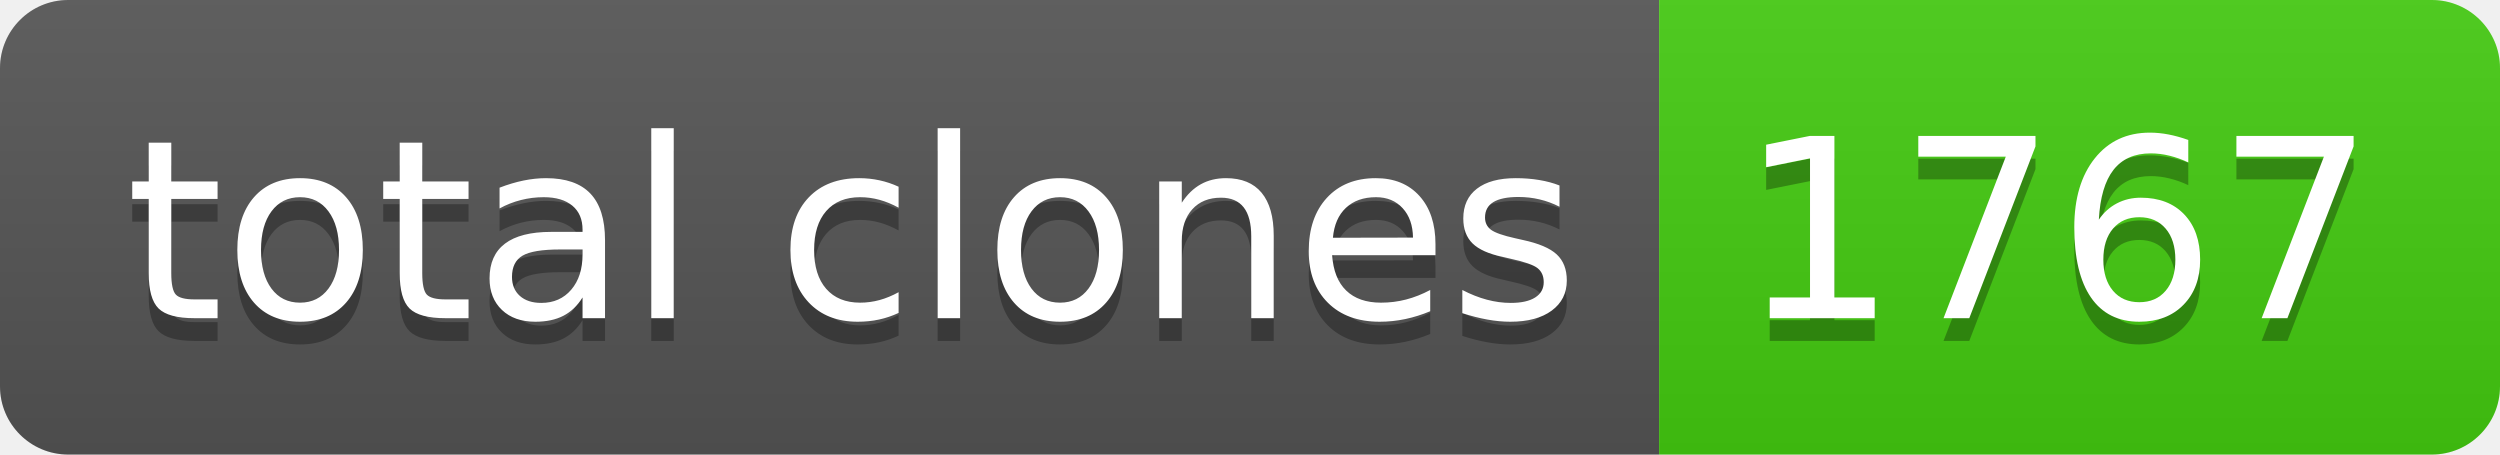
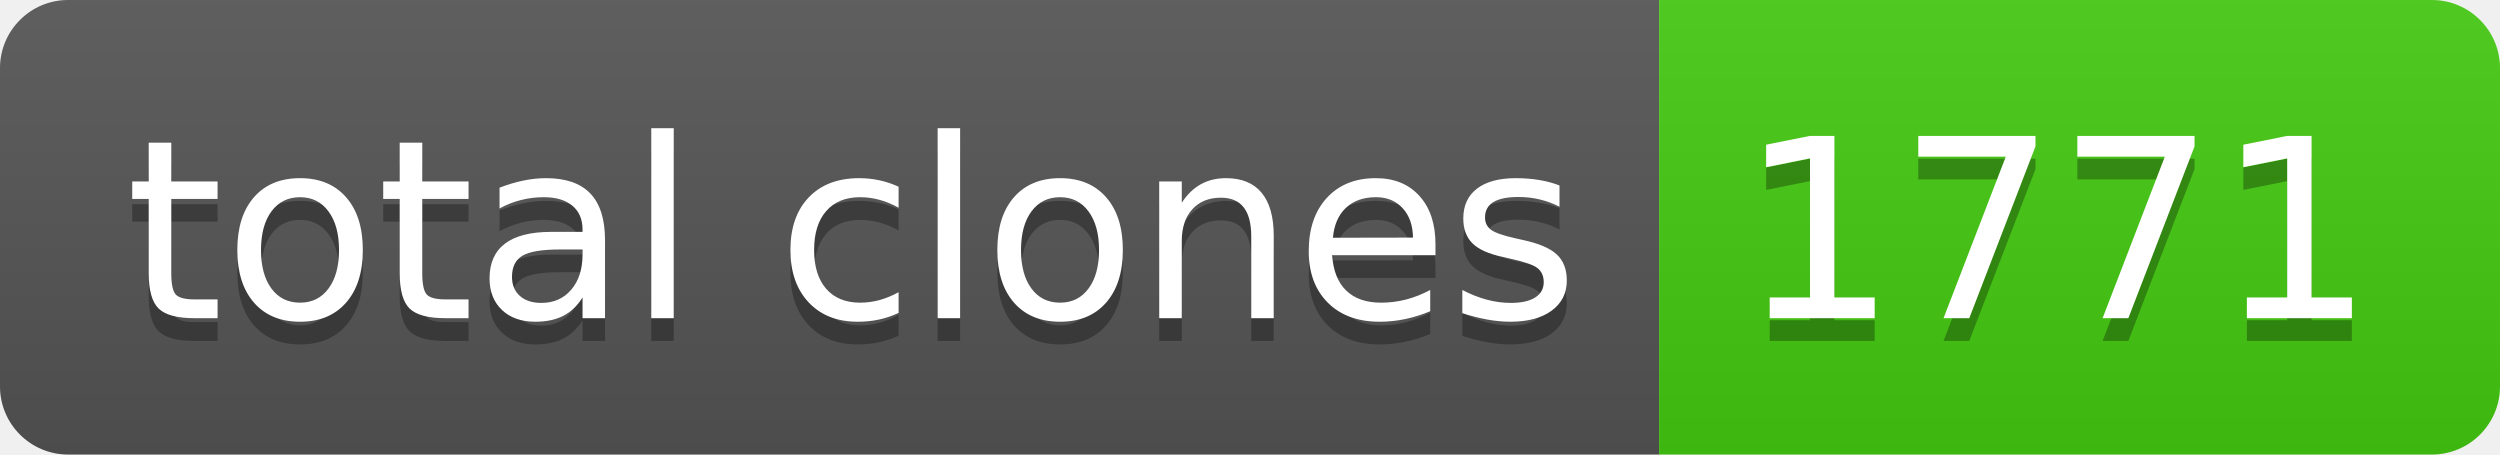
- <svg xmlns="http://www.w3.org/2000/svg" width="110" height="20" role="img" aria-label="total clones: 1767">
+ <svg xmlns="http://www.w3.org/2000/svg" width="110" height="20" role="img" aria-label="total clones: 1771">
  <linearGradient id="s" x2="0" y2="100%">
    <stop offset="0" stop-color="#bbb" stop-opacity=".1" />
    <stop offset="1" stop-opacity=".1" />
  </linearGradient>
  <clipPath id="r">
    <rect width="110" height="20" rx="3" fill="#fff" />
  </clipPath>
  <g clip-path="url(#r)">
    <rect width="73" height="20" fill="#555" />
    <rect x="73" width="37" height="20" fill="#4c1" />
    <rect width="110" height="20" fill="url(#s)" />
  </g>
  <g fill="#fff" text-anchor="middle" font-family="Verdana,Geneva,DejaVu Sans,sans-serif" text-rendering="geometricPrecision" font-size="110">
    <text aria-hidden="true" x="375" y="150" fill="#010101" fill-opacity=".3" transform="scale(.1)" textLength="630">total clones</text>
    <text x="375" y="140" transform="scale(.1)" fill="#fff" textLength="630">total clones</text>
-     <text aria-hidden="true" x="905" y="150" fill="#010101" fill-opacity=".3" transform="scale(.1)" textLength="270">1767</text>
-     <text x="905" y="140" transform="scale(.1)" fill="#fff" textLength="270">1767</text>
+     <text aria-hidden="true" x="905" y="150" fill="#010101" fill-opacity=".3" transform="scale(.1)" textLength="270">1771</text>
+     <text x="905" y="140" transform="scale(.1)" fill="#fff" textLength="270">1771</text>
  </g>
</svg>
